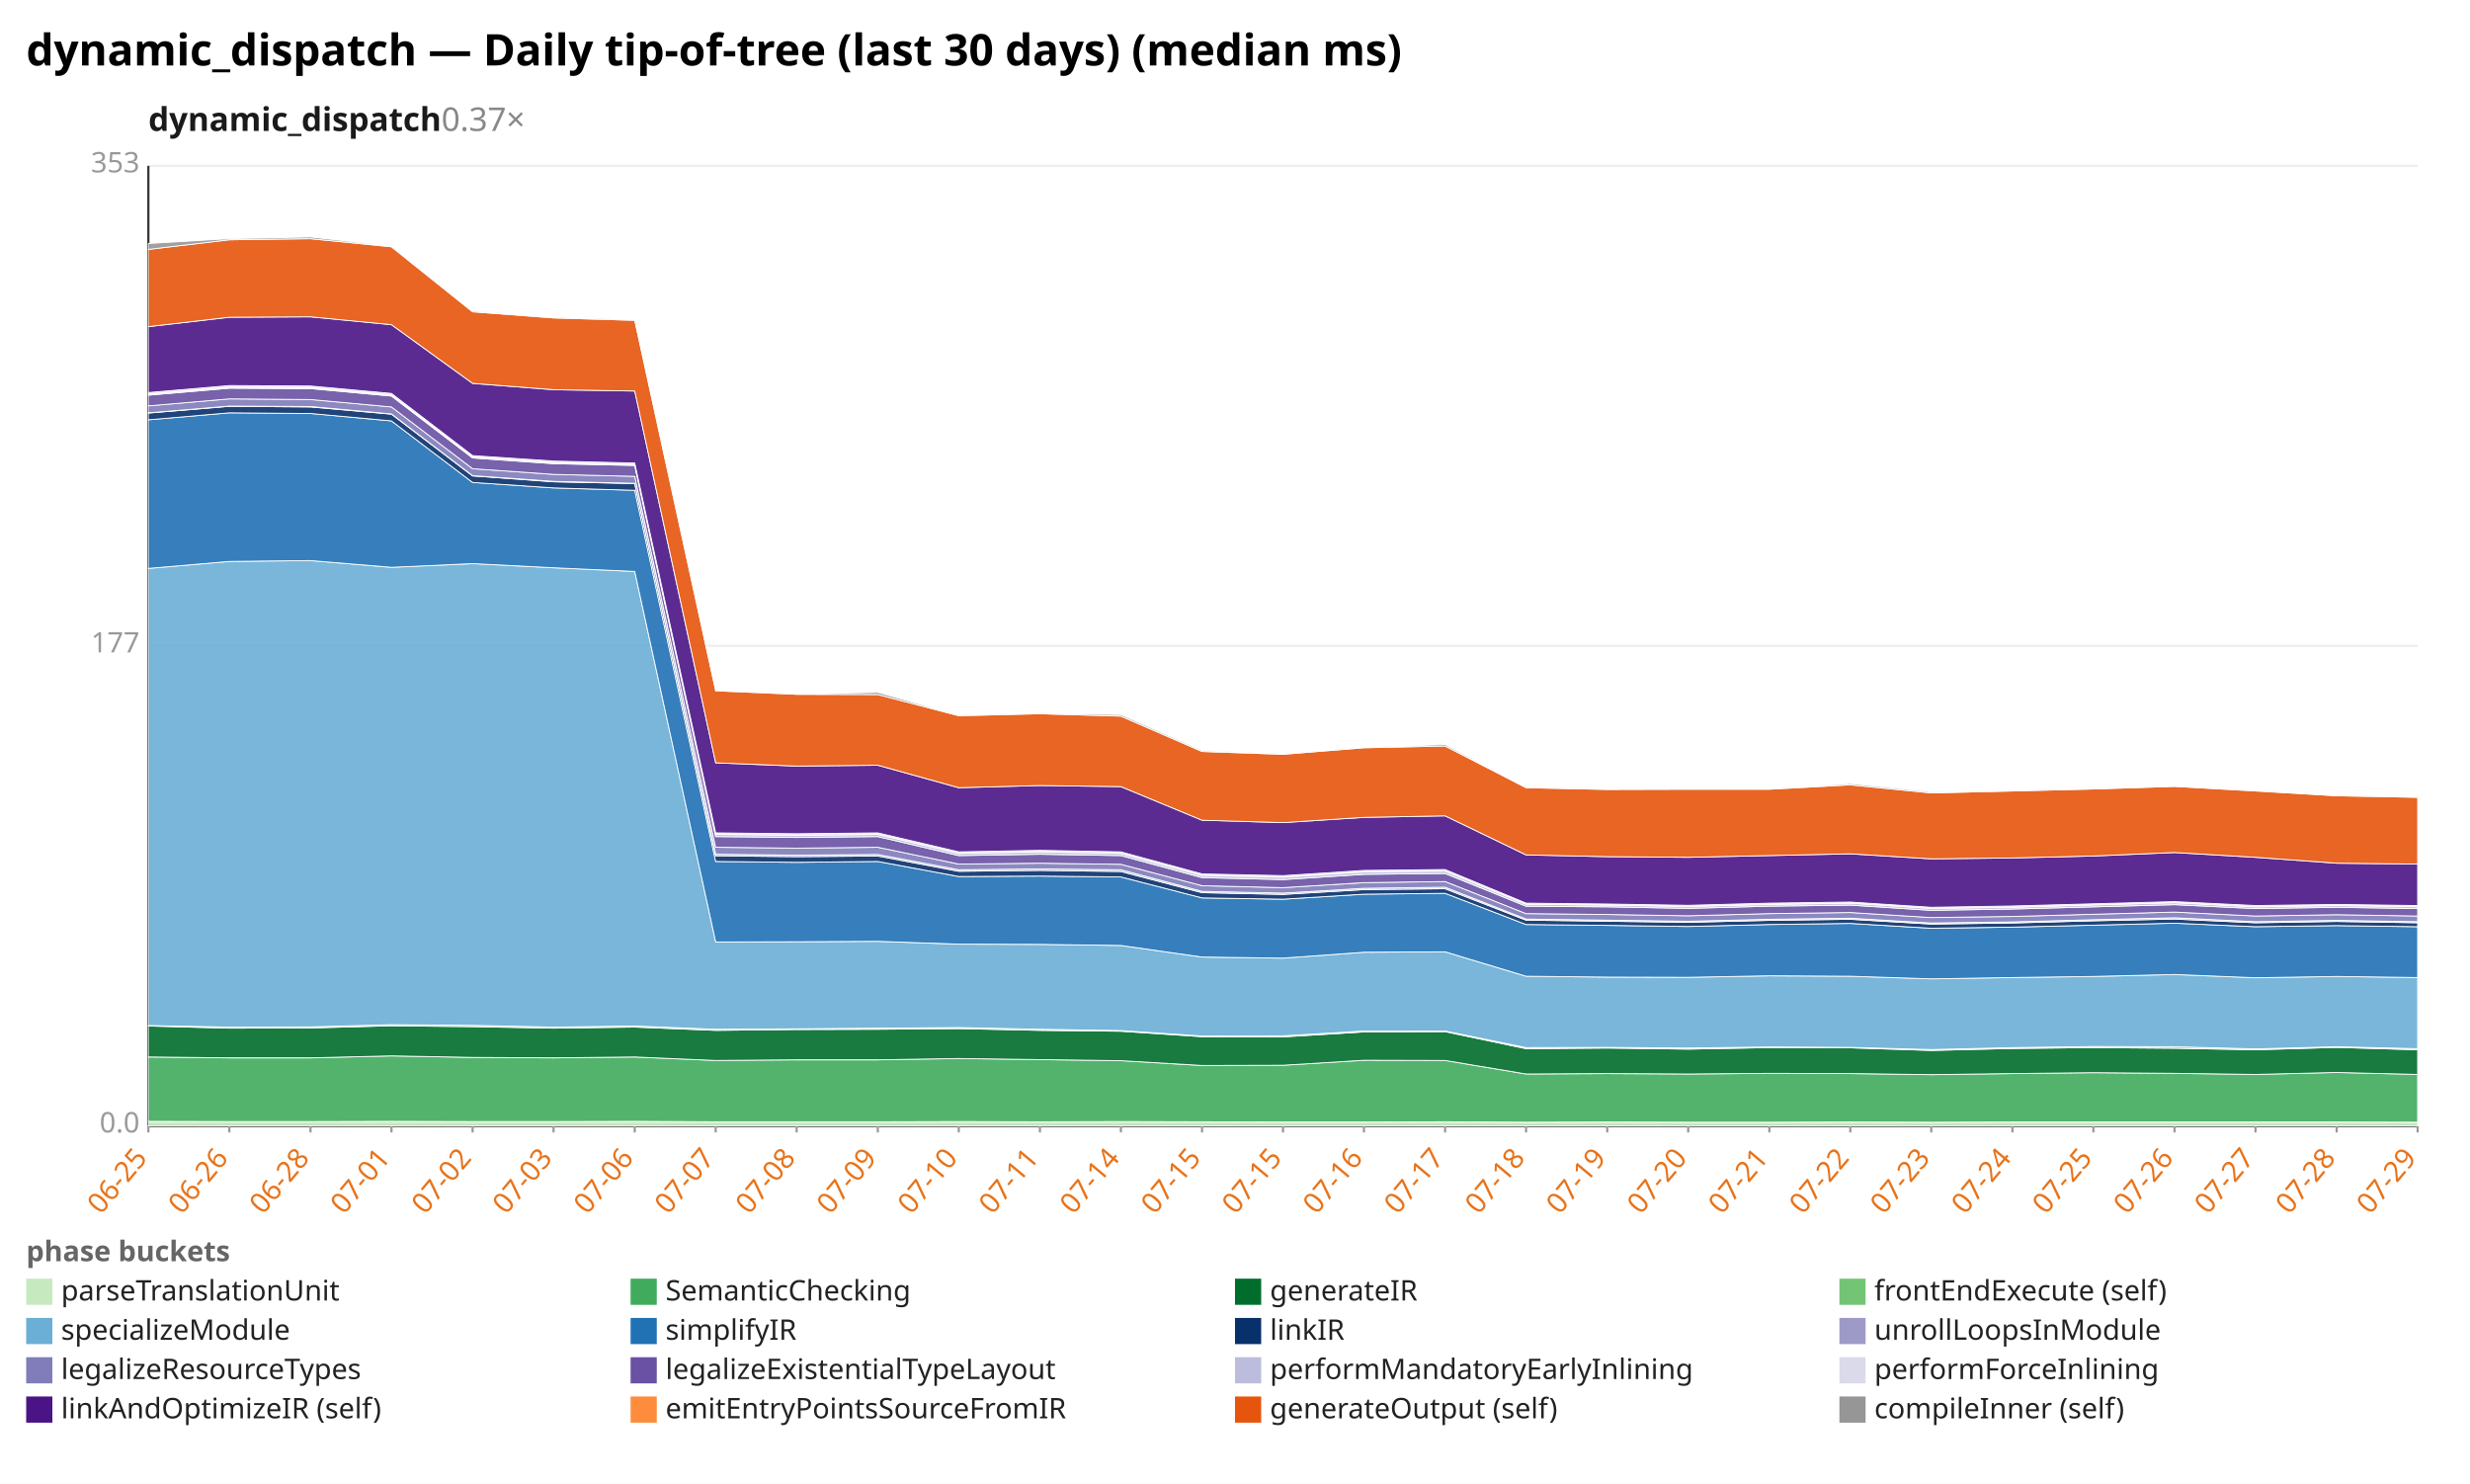
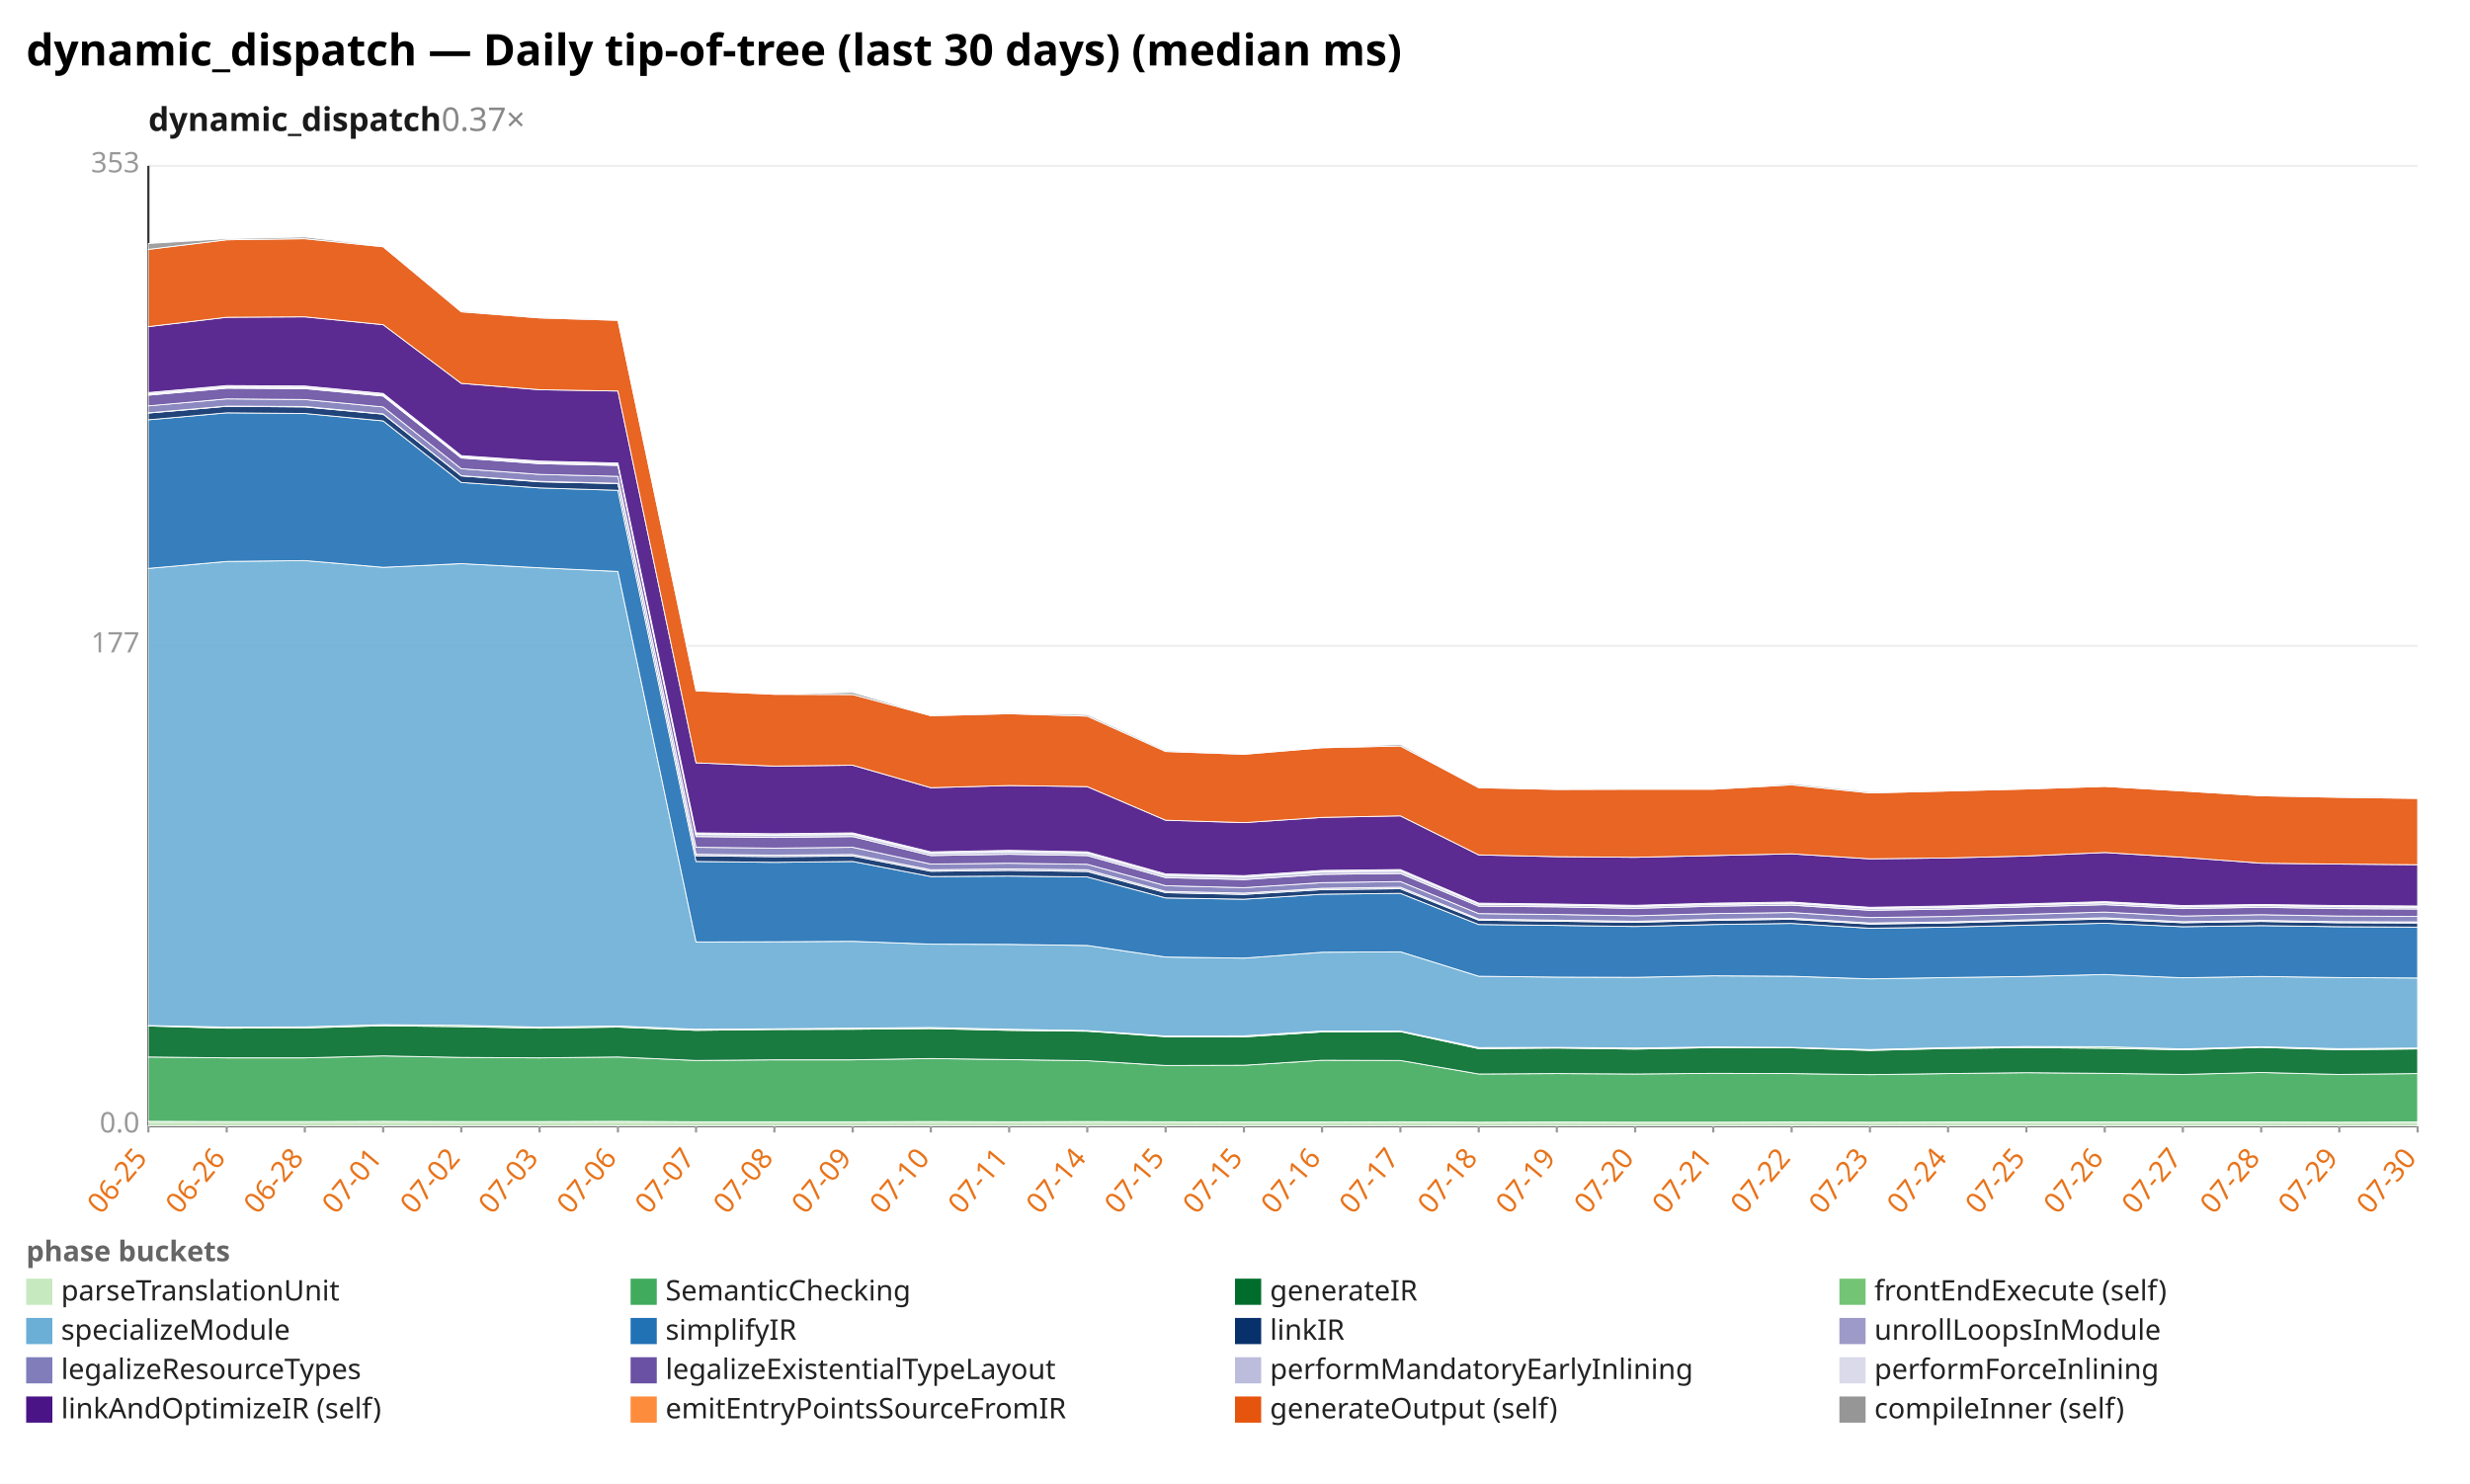
<svg xmlns="http://www.w3.org/2000/svg" width="1132" height="680" viewBox="0 0 1132 680" preserveAspectRatio="xMidYMid meet" font-family="sans-serif" font-size="13">
  <rect width="1132" height="680" fill="white" />
  <text x="12" y="30" font-size="20" font-weight="bold">dynamic_dispatch — Daily tip-of-tree (last 30 days) (median ms)</text>
  <text x="68" y="60" font-size="15" font-weight="600" fill="#1a1a1a">dynamic_dispatch<tspan fill="#888" font-weight="400" text-decoration="none">  0.37×</tspan>
  </text>
  <line x1="68.0" y1="516.0" x2="1108.0" y2="516.0" stroke="#eee" />
  <text x="64.0" y="519.0" text-anchor="end" fill="#999">0.0</text>
  <line x1="68.0" y1="296.0" x2="1108.0" y2="296.0" stroke="#eee" />
  <text x="64.0" y="299.0" text-anchor="end" fill="#999">177</text>
  <line x1="68.0" y1="76.0" x2="1108.0" y2="76.0" stroke="#eee" />
  <text x="64.0" y="79.0" text-anchor="end" fill="#999">353</text>
  <line x1="68.0" y1="76.0" x2="68.0" y2="516.0" stroke="#333" />
  <line x1="68.0" y1="516.0" x2="1108.0" y2="516.0" stroke="#333" />
  <line x1="68.0" y1="516.0" x2="68.0" y2="519.0" stroke="#999" />
  <text x="68.0" y="531.0" text-anchor="end" fill="#e8731a" transform="rotate(-50 68.0 531.0)">06-25</text>
-   <line x1="105.1" y1="516.0" x2="105.1" y2="519.0" stroke="#999" />
-   <text x="105.1" y="531.0" text-anchor="end" fill="#e8731a" transform="rotate(-50 105.1 531.0)">06-26</text>
-   <line x1="142.3" y1="516.0" x2="142.3" y2="519.0" stroke="#999" />
-   <text x="142.3" y="531.0" text-anchor="end" fill="#e8731a" transform="rotate(-50 142.3 531.0)">06-28</text>
-   <line x1="179.4" y1="516.0" x2="179.4" y2="519.0" stroke="#999" />
-   <text x="179.4" y="531.0" text-anchor="end" fill="#e8731a" transform="rotate(-50 179.4 531.0)">07-01</text>
-   <line x1="216.6" y1="516.0" x2="216.6" y2="519.0" stroke="#999" />
-   <text x="216.6" y="531.0" text-anchor="end" fill="#e8731a" transform="rotate(-50 216.6 531.0)">07-02</text>
-   <line x1="253.7" y1="516.0" x2="253.7" y2="519.0" stroke="#999" />
-   <text x="253.7" y="531.0" text-anchor="end" fill="#e8731a" transform="rotate(-50 253.7 531.0)">07-03</text>
-   <line x1="290.9" y1="516.0" x2="290.9" y2="519.0" stroke="#999" />
-   <text x="290.9" y="531.0" text-anchor="end" fill="#e8731a" transform="rotate(-50 290.9 531.0)">07-06</text>
-   <line x1="328.0" y1="516.0" x2="328.0" y2="519.0" stroke="#999" />
-   <text x="328.0" y="531.0" text-anchor="end" fill="#e8731a" transform="rotate(-50 328.0 531.0)">07-07</text>
-   <line x1="365.1" y1="516.0" x2="365.1" y2="519.0" stroke="#999" />
-   <text x="365.1" y="531.0" text-anchor="end" fill="#e8731a" transform="rotate(-50 365.1 531.0)">07-08</text>
-   <line x1="402.3" y1="516.0" x2="402.3" y2="519.0" stroke="#999" />
-   <text x="402.3" y="531.0" text-anchor="end" fill="#e8731a" transform="rotate(-50 402.3 531.0)">07-09</text>
-   <line x1="439.4" y1="516.0" x2="439.4" y2="519.0" stroke="#999" />
-   <text x="439.4" y="531.0" text-anchor="end" fill="#e8731a" transform="rotate(-50 439.4 531.0)">07-10</text>
-   <line x1="476.6" y1="516.0" x2="476.6" y2="519.0" stroke="#999" />
-   <text x="476.6" y="531.0" text-anchor="end" fill="#e8731a" transform="rotate(-50 476.6 531.0)">07-11</text>
-   <line x1="513.7" y1="516.0" x2="513.7" y2="519.0" stroke="#999" />
-   <text x="513.7" y="531.0" text-anchor="end" fill="#e8731a" transform="rotate(-50 513.7 531.0)">07-14</text>
-   <line x1="550.9" y1="516.0" x2="550.9" y2="519.0" stroke="#999" />
-   <text x="550.9" y="531.0" text-anchor="end" fill="#e8731a" transform="rotate(-50 550.9 531.0)">07-15</text>
-   <line x1="588.0" y1="516.0" x2="588.0" y2="519.0" stroke="#999" />
-   <text x="588.0" y="531.0" text-anchor="end" fill="#e8731a" transform="rotate(-50 588.0 531.0)">07-15</text>
-   <line x1="625.1" y1="516.0" x2="625.1" y2="519.0" stroke="#999" />
-   <text x="625.1" y="531.0" text-anchor="end" fill="#e8731a" transform="rotate(-50 625.1 531.0)">07-16</text>
-   <line x1="662.3" y1="516.0" x2="662.3" y2="519.0" stroke="#999" />
-   <text x="662.3" y="531.0" text-anchor="end" fill="#e8731a" transform="rotate(-50 662.3 531.0)">07-17</text>
-   <line x1="699.4" y1="516.0" x2="699.4" y2="519.0" stroke="#999" />
-   <text x="699.4" y="531.0" text-anchor="end" fill="#e8731a" transform="rotate(-50 699.4 531.0)">07-18</text>
-   <line x1="736.6" y1="516.0" x2="736.6" y2="519.0" stroke="#999" />
-   <text x="736.6" y="531.0" text-anchor="end" fill="#e8731a" transform="rotate(-50 736.6 531.0)">07-19</text>
-   <line x1="773.7" y1="516.0" x2="773.7" y2="519.0" stroke="#999" />
-   <text x="773.7" y="531.0" text-anchor="end" fill="#e8731a" transform="rotate(-50 773.7 531.0)">07-20</text>
-   <line x1="810.9" y1="516.0" x2="810.9" y2="519.0" stroke="#999" />
-   <text x="810.9" y="531.0" text-anchor="end" fill="#e8731a" transform="rotate(-50 810.9 531.0)">07-21</text>
-   <line x1="848.0" y1="516.0" x2="848.0" y2="519.0" stroke="#999" />
-   <text x="848.0" y="531.0" text-anchor="end" fill="#e8731a" transform="rotate(-50 848.0 531.0)">07-22</text>
-   <line x1="885.1" y1="516.0" x2="885.1" y2="519.0" stroke="#999" />
-   <text x="885.1" y="531.0" text-anchor="end" fill="#e8731a" transform="rotate(-50 885.1 531.0)">07-23</text>
-   <line x1="922.3" y1="516.0" x2="922.3" y2="519.0" stroke="#999" />
-   <text x="922.3" y="531.0" text-anchor="end" fill="#e8731a" transform="rotate(-50 922.3 531.0)">07-24</text>
-   <line x1="959.4" y1="516.0" x2="959.4" y2="519.0" stroke="#999" />
-   <text x="959.4" y="531.0" text-anchor="end" fill="#e8731a" transform="rotate(-50 959.4 531.0)">07-25</text>
-   <line x1="996.6" y1="516.0" x2="996.6" y2="519.0" stroke="#999" />
-   <text x="996.6" y="531.0" text-anchor="end" fill="#e8731a" transform="rotate(-50 996.6 531.0)">07-26</text>
-   <line x1="1033.7" y1="516.0" x2="1033.7" y2="519.0" stroke="#999" />
-   <text x="1033.7" y="531.0" text-anchor="end" fill="#e8731a" transform="rotate(-50 1033.7 531.0)">07-27</text>
-   <line x1="1070.9" y1="516.0" x2="1070.9" y2="519.0" stroke="#999" />
-   <text x="1070.9" y="531.0" text-anchor="end" fill="#e8731a" transform="rotate(-50 1070.9 531.0)">07-28</text>
+   <line x1="103.9" y1="516.0" x2="103.9" y2="519.0" stroke="#999" />
+   <text x="103.9" y="531.0" text-anchor="end" fill="#e8731a" transform="rotate(-50 103.9 531.0)">06-26</text>
+   <line x1="139.7" y1="516.0" x2="139.7" y2="519.0" stroke="#999" />
+   <text x="139.7" y="531.0" text-anchor="end" fill="#e8731a" transform="rotate(-50 139.7 531.0)">06-28</text>
+   <line x1="175.6" y1="516.0" x2="175.6" y2="519.0" stroke="#999" />
+   <text x="175.6" y="531.0" text-anchor="end" fill="#e8731a" transform="rotate(-50 175.6 531.0)">07-01</text>
+   <line x1="211.4" y1="516.0" x2="211.4" y2="519.0" stroke="#999" />
+   <text x="211.4" y="531.0" text-anchor="end" fill="#e8731a" transform="rotate(-50 211.4 531.0)">07-02</text>
+   <line x1="247.3" y1="516.0" x2="247.3" y2="519.0" stroke="#999" />
+   <text x="247.3" y="531.0" text-anchor="end" fill="#e8731a" transform="rotate(-50 247.3 531.0)">07-03</text>
+   <line x1="283.2" y1="516.0" x2="283.2" y2="519.0" stroke="#999" />
+   <text x="283.2" y="531.0" text-anchor="end" fill="#e8731a" transform="rotate(-50 283.2 531.0)">07-06</text>
+   <line x1="319.0" y1="516.0" x2="319.0" y2="519.0" stroke="#999" />
+   <text x="319.0" y="531.0" text-anchor="end" fill="#e8731a" transform="rotate(-50 319.0 531.0)">07-07</text>
+   <line x1="354.9" y1="516.0" x2="354.9" y2="519.0" stroke="#999" />
+   <text x="354.9" y="531.0" text-anchor="end" fill="#e8731a" transform="rotate(-50 354.9 531.0)">07-08</text>
+   <line x1="390.8" y1="516.0" x2="390.8" y2="519.0" stroke="#999" />
+   <text x="390.8" y="531.0" text-anchor="end" fill="#e8731a" transform="rotate(-50 390.8 531.0)">07-09</text>
+   <line x1="426.6" y1="516.0" x2="426.6" y2="519.0" stroke="#999" />
+   <text x="426.6" y="531.0" text-anchor="end" fill="#e8731a" transform="rotate(-50 426.6 531.0)">07-10</text>
+   <line x1="462.5" y1="516.0" x2="462.5" y2="519.0" stroke="#999" />
+   <text x="462.5" y="531.0" text-anchor="end" fill="#e8731a" transform="rotate(-50 462.5 531.0)">07-11</text>
+   <line x1="498.3" y1="516.0" x2="498.3" y2="519.0" stroke="#999" />
+   <text x="498.3" y="531.0" text-anchor="end" fill="#e8731a" transform="rotate(-50 498.3 531.0)">07-14</text>
+   <line x1="534.2" y1="516.0" x2="534.2" y2="519.0" stroke="#999" />
+   <text x="534.2" y="531.0" text-anchor="end" fill="#e8731a" transform="rotate(-50 534.2 531.0)">07-15</text>
+   <line x1="570.1" y1="516.0" x2="570.1" y2="519.0" stroke="#999" />
+   <text x="570.1" y="531.0" text-anchor="end" fill="#e8731a" transform="rotate(-50 570.1 531.0)">07-15</text>
+   <line x1="605.9" y1="516.0" x2="605.9" y2="519.0" stroke="#999" />
+   <text x="605.9" y="531.0" text-anchor="end" fill="#e8731a" transform="rotate(-50 605.9 531.0)">07-16</text>
+   <line x1="641.8" y1="516.0" x2="641.8" y2="519.0" stroke="#999" />
+   <text x="641.8" y="531.0" text-anchor="end" fill="#e8731a" transform="rotate(-50 641.8 531.0)">07-17</text>
+   <line x1="677.7" y1="516.0" x2="677.7" y2="519.0" stroke="#999" />
+   <text x="677.7" y="531.0" text-anchor="end" fill="#e8731a" transform="rotate(-50 677.7 531.0)">07-18</text>
+   <line x1="713.5" y1="516.0" x2="713.5" y2="519.0" stroke="#999" />
+   <text x="713.5" y="531.0" text-anchor="end" fill="#e8731a" transform="rotate(-50 713.5 531.0)">07-19</text>
+   <line x1="749.4" y1="516.0" x2="749.4" y2="519.0" stroke="#999" />
+   <text x="749.4" y="531.0" text-anchor="end" fill="#e8731a" transform="rotate(-50 749.4 531.0)">07-20</text>
+   <line x1="785.2" y1="516.0" x2="785.2" y2="519.0" stroke="#999" />
+   <text x="785.2" y="531.0" text-anchor="end" fill="#e8731a" transform="rotate(-50 785.2 531.0)">07-21</text>
+   <line x1="821.1" y1="516.0" x2="821.1" y2="519.0" stroke="#999" />
+   <text x="821.1" y="531.0" text-anchor="end" fill="#e8731a" transform="rotate(-50 821.1 531.0)">07-22</text>
+   <line x1="857.0" y1="516.0" x2="857.0" y2="519.0" stroke="#999" />
+   <text x="857.0" y="531.0" text-anchor="end" fill="#e8731a" transform="rotate(-50 857.0 531.0)">07-23</text>
+   <line x1="892.8" y1="516.0" x2="892.8" y2="519.0" stroke="#999" />
+   <text x="892.8" y="531.0" text-anchor="end" fill="#e8731a" transform="rotate(-50 892.8 531.0)">07-24</text>
+   <line x1="928.7" y1="516.0" x2="928.7" y2="519.0" stroke="#999" />
+   <text x="928.7" y="531.0" text-anchor="end" fill="#e8731a" transform="rotate(-50 928.7 531.0)">07-25</text>
+   <line x1="964.6" y1="516.0" x2="964.6" y2="519.0" stroke="#999" />
+   <text x="964.6" y="531.0" text-anchor="end" fill="#e8731a" transform="rotate(-50 964.6 531.0)">07-26</text>
+   <line x1="1000.4" y1="516.0" x2="1000.4" y2="519.0" stroke="#999" />
+   <text x="1000.4" y="531.0" text-anchor="end" fill="#e8731a" transform="rotate(-50 1000.4 531.0)">07-27</text>
+   <line x1="1036.3" y1="516.0" x2="1036.3" y2="519.0" stroke="#999" />
+   <text x="1036.3" y="531.0" text-anchor="end" fill="#e8731a" transform="rotate(-50 1036.3 531.0)">07-28</text>
+   <line x1="1072.1" y1="516.0" x2="1072.1" y2="519.0" stroke="#999" />
+   <text x="1072.1" y="531.0" text-anchor="end" fill="#e8731a" transform="rotate(-50 1072.1 531.0)">07-29</text>
  <line x1="1108.0" y1="516.0" x2="1108.0" y2="519.0" stroke="#999" />
-   <text x="1108.0" y="531.0" text-anchor="end" fill="#e8731a" transform="rotate(-50 1108.0 531.0)">07-29</text>
-   <polygon points="68.0,513.9 105.1,514.0 142.3,514.0 179.4,513.9 216.6,514.0 253.7,514.0 290.9,513.9 328.0,514.1 365.1,514.1 402.3,514.1 439.4,514.0 476.6,514.1 513.7,514.0 550.9,514.1 588.0,514.2 625.1,514.2 662.3,514.1 699.4,514.3 736.6,514.2 773.7,514.3 810.9,514.3 848.0,514.2 885.1,514.3 922.3,514.2 959.4,514.2 996.6,514.2 1033.7,514.2 1070.9,514.2 1108.0,514.3 1108.0,516.0 1070.9,516.0 1033.7,516.0 996.6,516.0 959.4,516.0 922.3,516.0 885.1,516.0 848.0,516.0 810.9,516.0 773.7,516.0 736.6,516.0 699.4,516.0 662.3,516.0 625.1,516.0 588.0,516.0 550.9,516.0 513.7,516.0 476.6,516.0 439.4,516.0 402.3,516.0 365.1,516.0 328.0,516.0 290.9,516.0 253.7,516.0 216.6,516.0 179.4,516.0 142.3,516.0 105.1,516.0 68.0,516.0" fill="#c7e9c0" fill-opacity="0.9" stroke="#fff" stroke-width="0.4" />
-   <polygon points="68.0,484.4 105.1,484.8 142.3,484.8 179.4,483.9 216.6,484.6 253.7,484.8 290.9,484.4 328.0,486.0 365.1,485.7 402.3,485.7 439.4,485.1 476.6,485.6 513.7,486.1 550.9,488.3 588.0,488.2 625.1,485.9 662.3,486.0 699.4,492.2 736.6,492.0 773.7,492.2 810.9,491.9 848.0,492.0 885.1,492.5 922.3,492.0 959.4,491.6 996.6,491.9 1033.7,492.4 1070.9,491.5 1108.0,492.4 1108.0,514.3 1070.9,514.2 1033.7,514.2 996.6,514.2 959.4,514.2 922.3,514.2 885.1,514.3 848.0,514.2 810.9,514.3 773.7,514.3 736.6,514.2 699.4,514.3 662.3,514.1 625.1,514.2 588.0,514.2 550.9,514.1 513.7,514.0 476.6,514.1 439.4,514.0 402.3,514.1 365.1,514.1 328.0,514.1 290.9,513.9 253.7,514.0 216.6,514.0 179.4,513.9 142.3,514.0 105.1,514.0 68.0,513.9" fill="#41ab5d" fill-opacity="0.9" stroke="#fff" stroke-width="0.4" />
-   <polygon points="68.0,470.2 105.1,471.2 142.3,471.1 179.4,470.1 216.6,470.5 253.7,471.2 290.9,470.7 328.0,472.2 365.1,471.8 402.3,471.7 439.4,471.4 476.6,472.2 513.7,472.6 550.9,475.1 588.0,475.2 625.1,472.9 662.3,472.8 699.4,480.6 736.6,480.3 773.7,480.8 810.9,480.1 848.0,480.2 885.1,481.4 922.3,480.5 959.4,480.1 996.6,480.4 1033.7,481.1 1070.9,480.0 1108.0,481.1 1108.0,492.4 1070.9,491.5 1033.7,492.4 996.6,491.9 959.4,491.6 922.3,492.0 885.1,492.5 848.0,492.0 810.9,491.9 773.7,492.2 736.6,492.0 699.4,492.2 662.3,486.0 625.1,485.9 588.0,488.2 550.9,488.3 513.7,486.1 476.6,485.6 439.4,485.1 402.3,485.7 365.1,485.7 328.0,486.0 290.9,484.4 253.7,484.8 216.6,484.6 179.4,483.9 142.3,484.8 105.1,484.8 68.0,484.4" fill="#006d2c" fill-opacity="0.9" stroke="#fff" stroke-width="0.4" />
-   <polygon points="68.0,470.0 105.1,470.7 142.3,470.6 179.4,469.6 216.6,469.9 253.7,470.7 290.9,470.2 328.0,471.7 365.1,471.5 402.3,471.2 439.4,470.9 476.6,471.7 513.7,472.3 550.9,474.8 588.0,474.7 625.1,472.5 662.3,472.5 699.4,480.1 736.6,480.0 773.7,480.3 810.9,479.8 848.0,480.0 885.1,481.0 922.3,480.1 959.4,479.6 996.6,479.7 1033.7,480.7 1070.9,479.7 1108.0,480.6 1108.0,481.1 1070.9,480.0 1033.7,481.1 996.6,480.4 959.4,480.1 922.3,480.5 885.1,481.4 848.0,480.2 810.9,480.1 773.7,480.8 736.6,480.3 699.4,480.6 662.3,472.8 625.1,472.9 588.0,475.2 550.9,475.1 513.7,472.6 476.6,472.2 439.4,471.4 402.3,471.7 365.1,471.8 328.0,472.2 290.9,470.7 253.7,471.2 216.6,470.5 179.4,470.1 142.3,471.1 105.1,471.2 68.0,470.2" fill="#74c476" fill-opacity="0.9" stroke="#fff" stroke-width="0.4" />
-   <polygon points="68.0,260.5 105.1,257.3 142.3,256.9 179.4,260.0 216.6,258.3 253.7,260.2 290.9,261.9 328.0,431.7 365.1,431.6 402.3,431.4 439.4,432.7 476.6,432.8 513.7,433.3 550.9,438.6 588.0,439.1 625.1,436.4 662.3,436.2 699.4,447.4 736.6,447.8 773.7,447.9 810.9,447.2 848.0,447.4 885.1,448.6 922.3,448.0 959.4,447.5 996.6,446.6 1033.7,448.1 1070.9,447.5 1108.0,448.0 1108.0,480.6 1070.9,479.7 1033.7,480.7 996.6,479.7 959.4,479.6 922.3,480.1 885.1,481.0 848.0,480.0 810.9,479.8 773.7,480.3 736.6,480.0 699.4,480.1 662.3,472.5 625.1,472.5 588.0,474.7 550.9,474.8 513.7,472.3 476.6,471.7 439.4,470.9 402.3,471.2 365.1,471.5 328.0,471.7 290.9,470.2 253.7,470.7 216.6,469.9 179.4,469.6 142.3,470.6 105.1,470.7 68.0,470.0" fill="#6baed6" fill-opacity="0.9" stroke="#fff" stroke-width="0.4" />
-   <polygon points="68.0,192.4 105.1,189.2 142.3,189.5 179.4,192.9 216.6,221.1 253.7,223.6 290.9,224.7 328.0,394.8 365.1,395.2 402.3,394.8 439.4,401.7 476.6,401.5 513.7,401.9 550.9,411.5 588.0,412.1 625.1,409.8 662.3,409.4 699.4,423.7 736.6,424.1 773.7,424.6 810.9,423.7 848.0,423.2 885.1,425.4 922.3,424.9 959.4,424.0 996.6,423.1 1033.7,424.7 1070.9,424.2 1108.0,424.7 1108.0,448.0 1070.9,447.5 1033.7,448.1 996.6,446.6 959.4,447.5 922.3,448.0 885.1,448.6 848.0,447.4 810.9,447.2 773.7,447.9 736.6,447.8 699.4,447.4 662.3,436.2 625.1,436.4 588.0,439.1 550.9,438.6 513.7,433.3 476.6,432.8 439.4,432.7 402.3,431.4 365.1,431.6 328.0,431.7 290.9,261.9 253.7,260.2 216.6,258.3 179.4,260.0 142.3,256.9 105.1,257.3 68.0,260.5" fill="#2171b5" fill-opacity="0.9" stroke="#fff" stroke-width="0.4" />
-   <polygon points="68.0,189.3 105.1,186.2 142.3,186.5 179.4,189.8 216.6,218.1 253.7,220.8 290.9,221.6 328.0,392.2 365.1,392.6 402.3,392.3 439.4,399.3 476.6,398.9 513.7,399.4 550.9,409.1 588.0,409.9 625.1,407.7 662.3,407.3 699.4,421.7 736.6,422.2 773.7,422.7 810.9,421.8 848.0,421.3 885.1,423.5 922.3,423.0 959.4,422.0 996.6,421.2 1033.7,422.9 1070.9,422.3 1108.0,422.9 1108.0,424.7 1070.9,424.2 1033.7,424.7 996.6,423.1 959.4,424.0 922.3,424.9 885.1,425.4 848.0,423.2 810.9,423.7 773.7,424.6 736.6,424.1 699.4,423.7 662.3,409.4 625.1,409.8 588.0,412.1 550.9,411.5 513.7,401.9 476.6,401.5 439.4,401.7 402.3,394.8 365.1,395.2 328.0,394.8 290.9,224.7 253.7,223.6 216.6,221.1 179.4,192.9 142.3,189.5 105.1,189.2 68.0,192.4" fill="#08306b" fill-opacity="0.9" stroke="#fff" stroke-width="0.4" />
-   <polygon points="68.0,189.2 105.1,186.1 142.3,186.3 179.4,189.7 216.6,218.0 253.7,220.6 290.9,221.5 328.0,391.5 365.1,391.9 402.3,391.6 439.4,398.6 476.6,398.2 513.7,398.6 550.9,408.5 588.0,409.3 625.1,407.1 662.3,406.6 699.4,421.2 736.6,421.7 773.7,422.2 810.9,421.3 848.0,420.8 885.1,423.0 922.3,422.5 959.4,421.5 996.6,420.6 1033.7,422.4 1070.9,421.8 1108.0,422.4 1108.0,422.9 1070.9,422.3 1033.7,422.9 996.6,421.2 959.4,422.0 922.3,423.0 885.1,423.5 848.0,421.3 810.9,421.8 773.7,422.7 736.6,422.2 699.4,421.7 662.3,407.3 625.1,407.7 588.0,409.9 550.9,409.1 513.7,399.4 476.6,398.9 439.4,399.3 402.3,392.3 365.1,392.6 328.0,392.2 290.9,221.6 253.7,220.8 216.6,218.1 179.4,189.8 142.3,186.5 105.1,186.2 68.0,189.3" fill="#9e9ac8" fill-opacity="0.9" stroke="#fff" stroke-width="0.4" />
-   <polygon points="68.0,186.0 105.1,182.8 142.3,183.1 179.4,186.5 216.6,214.8 253.7,217.4 290.9,218.3 328.0,388.3 365.1,388.7 402.3,388.3 439.4,396.0 476.6,395.6 513.7,396.1 550.9,405.9 588.0,406.8 625.1,404.5 662.3,404.0 699.4,418.7 736.6,419.1 773.7,419.7 810.9,418.7 848.0,418.2 885.1,420.5 922.3,420.0 959.4,419.0 996.6,418.0 1033.7,419.8 1070.9,419.2 1108.0,419.8 1108.0,422.4 1070.9,421.8 1033.7,422.4 996.6,420.6 959.4,421.5 922.3,422.5 885.1,423.0 848.0,420.8 810.9,421.3 773.7,422.2 736.6,421.7 699.4,421.2 662.3,406.6 625.1,407.1 588.0,409.3 550.9,408.5 513.7,398.6 476.6,398.2 439.4,398.6 402.3,391.6 365.1,391.9 328.0,391.5 290.9,221.5 253.7,220.6 216.6,218.0 179.4,189.7 142.3,186.3 105.1,186.1 68.0,189.2" fill="#807dba" fill-opacity="0.9" stroke="#fff" stroke-width="0.4" />
-   <polygon points="68.0,181.1 105.1,177.9 142.3,178.1 179.4,181.5 216.6,209.9 253.7,212.5 290.9,213.3 328.0,383.4 365.1,383.8 402.3,383.4 439.4,392.1 476.6,391.5 513.7,392.1 550.9,402.2 588.0,403.1 625.1,400.7 662.3,400.3 699.4,415.3 736.6,415.6 773.7,416.3 810.9,415.3 848.0,414.8 885.1,417.2 922.3,416.6 959.4,415.6 996.6,414.6 1033.7,416.4 1070.9,415.8 1108.0,416.4 1108.0,419.8 1070.9,419.2 1033.7,419.8 996.6,418.0 959.4,419.0 922.3,420.0 885.1,420.5 848.0,418.2 810.9,418.7 773.7,419.7 736.6,419.1 699.4,418.7 662.3,404.0 625.1,404.5 588.0,406.8 550.9,405.9 513.7,396.1 476.6,395.6 439.4,396.0 402.3,388.3 365.1,388.7 328.0,388.3 290.9,218.3 253.7,217.4 216.6,214.8 179.4,186.5 142.3,183.1 105.1,182.8 68.0,186.0" fill="#6a51a3" fill-opacity="0.9" stroke="#fff" stroke-width="0.4" />
-   <polygon points="68.0,180.6 105.1,177.4 142.3,177.6 179.4,181.0 216.6,209.4 253.7,212.0 290.9,212.9 328.0,382.4 365.1,382.8 402.3,382.4 439.4,391.1 476.6,390.4 513.7,391.1 550.9,401.2 588.0,402.0 625.1,399.6 662.3,399.2 699.4,414.4 736.6,414.8 773.7,415.4 810.9,414.5 848.0,413.9 885.1,416.3 922.3,415.8 959.4,414.7 996.6,413.7 1033.7,415.6 1070.9,415.0 1108.0,415.5 1108.0,416.4 1070.9,415.8 1033.7,416.4 996.6,414.6 959.4,415.6 922.3,416.6 885.1,417.2 848.0,414.8 810.9,415.3 773.7,416.3 736.6,415.6 699.4,415.3 662.3,400.3 625.1,400.7 588.0,403.1 550.9,402.2 513.7,392.1 476.6,391.5 439.4,392.1 402.3,383.4 365.1,383.8 328.0,383.4 290.9,213.3 253.7,212.5 216.6,209.9 179.4,181.5 142.3,178.1 105.1,177.9 68.0,181.1" fill="#bcbddc" fill-opacity="0.9" stroke="#fff" stroke-width="0.4" />
-   <polygon points="68.0,179.9 105.1,176.7 142.3,176.9 179.4,180.3 216.6,208.8 253.7,211.3 290.9,212.2 328.0,381.7 365.1,382.1 402.3,381.7 439.4,390.4 476.6,389.7 513.7,390.4 550.9,400.5 588.0,401.3 625.1,398.9 662.3,398.5 699.4,413.9 736.6,414.3 773.7,414.9 810.9,413.9 848.0,413.4 885.1,415.8 922.3,415.2 959.4,414.2 996.6,413.2 1033.7,415.0 1070.9,414.5 1108.0,415.0 1108.0,415.5 1070.9,415.0 1033.7,415.6 996.6,413.7 959.4,414.7 922.3,415.8 885.1,416.3 848.0,413.9 810.9,414.5 773.7,415.4 736.6,414.8 699.4,414.4 662.3,399.2 625.1,399.6 588.0,402.0 550.9,401.2 513.7,391.1 476.6,390.4 439.4,391.1 402.3,382.4 365.1,382.8 328.0,382.4 290.9,212.9 253.7,212.0 216.6,209.4 179.4,181.0 142.3,177.6 105.1,177.4 68.0,180.6" fill="#dadaeb" fill-opacity="0.9" stroke="#fff" stroke-width="0.4" />
-   <polygon points="68.0,149.7 105.1,145.4 142.3,145.2 179.4,148.8 216.6,175.7 253.7,178.6 290.9,179.2 328.0,349.6 365.1,351.1 402.3,350.7 439.4,361.0 476.6,360.0 513.7,360.5 550.9,375.9 588.0,377.0 625.1,374.6 662.3,373.9 699.4,391.8 736.6,392.6 773.7,392.9 810.9,392.1 848.0,391.3 885.1,393.6 922.3,393.2 959.4,392.3 996.6,390.7 1033.7,392.9 1070.9,395.6 1108.0,396.0 1108.0,415.0 1070.9,414.5 1033.7,415.0 996.6,413.2 959.4,414.2 922.3,415.2 885.1,415.8 848.0,413.4 810.9,413.9 773.7,414.9 736.6,414.3 699.4,413.9 662.3,398.5 625.1,398.9 588.0,401.3 550.9,400.5 513.7,390.4 476.6,389.7 439.4,390.4 402.3,381.7 365.1,382.1 328.0,381.7 290.9,212.2 253.7,211.3 216.6,208.8 179.4,180.3 142.3,176.9 105.1,176.7 68.0,179.9" fill="#4a1486" fill-opacity="0.9" stroke="#fff" stroke-width="0.4" />
-   <polygon points="68.0,114.3 105.1,109.9 142.3,109.4 179.4,113.1 216.6,142.9 253.7,145.7 290.9,146.8 328.0,316.6 365.1,318.2 402.3,318.3 439.4,328.0 476.6,327.1 513.7,328.2 550.9,344.4 588.0,345.7 625.1,342.7 662.3,341.9 699.4,361.0 736.6,361.8 773.7,361.7 810.9,361.7 848.0,359.7 885.1,363.4 922.3,362.5 959.4,361.6 996.6,360.4 1033.7,362.5 1070.9,364.7 1108.0,365.4 1108.0,396.0 1070.9,395.6 1033.7,392.9 996.6,390.7 959.4,392.3 922.3,393.2 885.1,393.6 848.0,391.3 810.9,392.1 773.7,392.9 736.6,392.6 699.4,391.8 662.3,373.9 625.1,374.6 588.0,377.0 550.9,375.9 513.7,360.5 476.6,360.0 439.4,361.0 402.3,350.7 365.1,351.1 328.0,349.6 290.9,179.2 253.7,178.6 216.6,175.7 179.4,148.8 142.3,145.2 105.1,145.4 68.0,149.7" fill="#e6550d" fill-opacity="0.9" stroke="#fff" stroke-width="0.4" />
-   <polygon points="68.0,111.6 105.1,109.4 142.3,108.6 179.4,112.8 216.6,142.4 253.7,145.6 290.9,146.5 328.0,316.4 365.1,318.1 402.3,317.3 439.4,327.8 476.6,326.8 513.7,327.5 550.9,343.9 588.0,345.6 625.1,342.6 662.3,341.2 699.4,360.9 736.6,361.8 773.7,361.6 810.9,361.7 848.0,359.1 885.1,362.9 922.3,362.4 959.4,361.6 996.6,360.4 1033.7,362.4 1070.9,364.7 1108.0,365.1 1108.0,365.4 1070.9,364.7 1033.7,362.5 996.6,360.4 959.4,361.6 922.3,362.5 885.1,363.4 848.0,359.7 810.9,361.7 773.7,361.7 736.6,361.8 699.4,361.0 662.3,341.9 625.1,342.7 588.0,345.7 550.9,344.4 513.7,328.2 476.6,327.1 439.4,328.0 402.3,318.3 365.1,318.2 328.0,316.6 290.9,146.8 253.7,145.7 216.6,142.9 179.4,113.1 142.3,109.4 105.1,109.9 68.0,114.3" fill="#969696" fill-opacity="0.9" stroke="#fff" stroke-width="0.4" />
+   <text x="1108.0" y="531.0" text-anchor="end" fill="#e8731a" transform="rotate(-50 1108.0 531.0)">07-30</text>
+   <polygon points="68.0,513.9 103.9,514.0 139.7,514.0 175.6,513.9 211.4,514.0 247.3,514.0 283.2,513.9 319.0,514.1 354.9,514.1 390.8,514.1 426.6,514.0 462.5,514.1 498.3,514.0 534.2,514.1 570.1,514.2 605.9,514.2 641.8,514.1 677.7,514.3 713.5,514.2 749.4,514.3 785.2,514.3 821.1,514.2 857.0,514.3 892.8,514.2 928.7,514.2 964.6,514.2 1000.4,514.2 1036.3,514.2 1072.1,514.3 1108.0,514.2 1108.0,516.0 1072.1,516.0 1036.3,516.0 1000.4,516.0 964.6,516.0 928.7,516.0 892.8,516.0 857.0,516.0 821.1,516.0 785.2,516.0 749.4,516.0 713.5,516.0 677.7,516.0 641.8,516.0 605.9,516.0 570.1,516.0 534.2,516.0 498.3,516.0 462.5,516.0 426.6,516.0 390.8,516.0 354.9,516.0 319.0,516.0 283.2,516.0 247.3,516.0 211.4,516.0 175.6,516.0 139.7,516.0 103.9,516.0 68.0,516.0" fill="#c7e9c0" fill-opacity="0.9" stroke="#fff" stroke-width="0.4" />
+   <polygon points="68.0,484.4 103.9,484.8 139.7,484.8 175.6,483.9 211.4,484.6 247.3,484.8 283.2,484.4 319.0,486.0 354.9,485.7 390.8,485.7 426.6,485.1 462.5,485.6 498.3,486.1 534.2,488.3 570.1,488.2 605.9,485.9 641.8,486.0 677.7,492.2 713.5,492.0 749.4,492.2 785.2,491.9 821.1,492.0 857.0,492.5 892.8,492.0 928.7,491.6 964.6,491.9 1000.4,492.4 1036.3,491.5 1072.1,492.4 1108.0,492.0 1108.0,514.2 1072.1,514.3 1036.3,514.2 1000.4,514.2 964.6,514.2 928.7,514.2 892.8,514.2 857.0,514.3 821.1,514.2 785.2,514.3 749.4,514.3 713.5,514.2 677.7,514.3 641.8,514.1 605.9,514.2 570.1,514.2 534.2,514.1 498.3,514.0 462.5,514.1 426.6,514.0 390.8,514.1 354.9,514.1 319.0,514.1 283.2,513.9 247.3,514.0 211.4,514.0 175.6,513.9 139.7,514.0 103.9,514.0 68.0,513.9" fill="#41ab5d" fill-opacity="0.9" stroke="#fff" stroke-width="0.4" />
+   <polygon points="68.0,470.2 103.9,471.2 139.7,471.1 175.6,470.1 211.4,470.5 247.3,471.2 283.2,470.7 319.0,472.2 354.9,471.8 390.8,471.7 426.6,471.4 462.5,472.2 498.3,472.6 534.2,475.1 570.1,475.2 605.9,472.9 641.8,472.8 677.7,480.6 713.5,480.3 749.4,480.8 785.2,480.1 821.1,480.2 857.0,481.4 892.8,480.5 928.7,480.1 964.6,480.4 1000.4,481.1 1036.3,480.0 1072.1,481.1 1108.0,480.7 1108.0,492.0 1072.1,492.4 1036.3,491.5 1000.4,492.4 964.6,491.9 928.7,491.6 892.8,492.0 857.0,492.5 821.1,492.0 785.2,491.9 749.4,492.2 713.5,492.0 677.7,492.2 641.8,486.0 605.9,485.9 570.1,488.2 534.2,488.3 498.3,486.1 462.5,485.6 426.6,485.1 390.8,485.7 354.9,485.7 319.0,486.0 283.2,484.4 247.3,484.8 211.4,484.6 175.6,483.9 139.7,484.8 103.9,484.8 68.0,484.4" fill="#006d2c" fill-opacity="0.9" stroke="#fff" stroke-width="0.4" />
+   <polygon points="68.0,470.0 103.9,470.7 139.7,470.6 175.6,469.6 211.4,469.9 247.3,470.7 283.2,470.2 319.0,471.7 354.9,471.5 390.8,471.2 426.6,470.9 462.5,471.7 498.3,472.3 534.2,474.8 570.1,474.7 605.9,472.5 641.8,472.5 677.7,480.1 713.5,480.0 749.4,480.3 785.2,479.8 821.1,480.0 857.0,481.0 892.8,480.1 928.7,479.6 964.6,479.7 1000.4,480.7 1036.3,479.7 1072.1,480.6 1108.0,480.3 1108.0,480.7 1072.1,481.1 1036.3,480.0 1000.4,481.1 964.6,480.4 928.7,480.1 892.8,480.5 857.0,481.4 821.1,480.2 785.2,480.1 749.4,480.8 713.5,480.3 677.7,480.6 641.8,472.8 605.9,472.9 570.1,475.2 534.2,475.1 498.3,472.6 462.5,472.2 426.6,471.4 390.8,471.7 354.9,471.8 319.0,472.2 283.2,470.7 247.3,471.2 211.4,470.5 175.6,470.1 139.7,471.1 103.9,471.2 68.0,470.2" fill="#74c476" fill-opacity="0.9" stroke="#fff" stroke-width="0.4" />
+   <polygon points="68.0,260.5 103.9,257.3 139.7,256.9 175.6,260.0 211.4,258.3 247.3,260.2 283.2,261.9 319.0,431.7 354.9,431.6 390.8,431.4 426.6,432.7 462.5,432.8 498.3,433.3 534.2,438.6 570.1,439.1 605.9,436.4 641.8,436.2 677.7,447.4 713.5,447.8 749.4,447.9 785.2,447.2 821.1,447.4 857.0,448.6 892.8,448.0 928.7,447.5 964.6,446.6 1000.4,448.1 1036.3,447.5 1072.1,448.0 1108.0,448.2 1108.0,480.3 1072.1,480.6 1036.3,479.7 1000.4,480.7 964.6,479.7 928.7,479.6 892.8,480.1 857.0,481.0 821.1,480.0 785.2,479.8 749.4,480.3 713.5,480.0 677.7,480.1 641.8,472.5 605.9,472.5 570.1,474.7 534.2,474.8 498.3,472.3 462.5,471.7 426.6,470.9 390.8,471.2 354.9,471.5 319.0,471.7 283.2,470.2 247.3,470.7 211.4,469.9 175.6,469.6 139.7,470.6 103.9,470.7 68.0,470.0" fill="#6baed6" fill-opacity="0.9" stroke="#fff" stroke-width="0.4" />
+   <polygon points="68.0,192.4 103.9,189.2 139.7,189.5 175.6,192.9 211.4,221.1 247.3,223.6 283.2,224.7 319.0,394.8 354.9,395.2 390.8,394.8 426.6,401.7 462.5,401.5 498.3,401.9 534.2,411.5 570.1,412.1 605.9,409.8 641.8,409.4 677.7,423.7 713.5,424.1 749.4,424.6 785.2,423.7 821.1,423.2 857.0,425.4 892.8,424.9 928.7,424.0 964.6,423.1 1000.4,424.7 1036.3,424.2 1072.1,424.7 1108.0,424.9 1108.0,448.2 1072.1,448.0 1036.3,447.5 1000.4,448.1 964.6,446.6 928.7,447.5 892.8,448.0 857.0,448.6 821.1,447.4 785.2,447.2 749.4,447.9 713.5,447.8 677.7,447.4 641.8,436.2 605.9,436.4 570.1,439.1 534.2,438.6 498.3,433.3 462.5,432.8 426.6,432.7 390.8,431.4 354.9,431.6 319.0,431.7 283.2,261.9 247.3,260.2 211.4,258.3 175.6,260.0 139.7,256.9 103.9,257.3 68.0,260.5" fill="#2171b5" fill-opacity="0.9" stroke="#fff" stroke-width="0.4" />
+   <polygon points="68.0,189.3 103.9,186.2 139.7,186.5 175.6,189.8 211.4,218.1 247.3,220.8 283.2,221.6 319.0,392.2 354.9,392.6 390.8,392.3 426.6,399.3 462.5,398.9 498.3,399.4 534.2,409.1 570.1,409.9 605.9,407.7 641.8,407.3 677.7,421.7 713.5,422.2 749.4,422.7 785.2,421.8 821.1,421.3 857.0,423.5 892.8,423.0 928.7,422.0 964.6,421.2 1000.4,422.9 1036.3,422.3 1072.1,422.9 1108.0,423.0 1108.0,424.9 1072.1,424.7 1036.3,424.2 1000.4,424.7 964.6,423.1 928.7,424.0 892.8,424.9 857.0,425.4 821.1,423.2 785.2,423.7 749.4,424.6 713.5,424.1 677.7,423.7 641.8,409.4 605.9,409.8 570.1,412.1 534.2,411.5 498.3,401.9 462.5,401.5 426.6,401.7 390.8,394.8 354.9,395.2 319.0,394.8 283.2,224.7 247.3,223.6 211.4,221.1 175.6,192.9 139.7,189.5 103.9,189.2 68.0,192.4" fill="#08306b" fill-opacity="0.9" stroke="#fff" stroke-width="0.4" />
+   <polygon points="68.0,189.2 103.9,186.1 139.7,186.3 175.6,189.7 211.4,218.0 247.3,220.6 283.2,221.5 319.0,391.5 354.9,391.9 390.8,391.6 426.6,398.6 462.5,398.2 498.3,398.6 534.2,408.5 570.1,409.3 605.9,407.1 641.8,406.6 677.7,421.2 713.5,421.7 749.4,422.2 785.2,421.3 821.1,420.8 857.0,423.0 892.8,422.5 928.7,421.5 964.6,420.6 1000.4,422.4 1036.3,421.8 1072.1,422.4 1108.0,422.5 1108.0,423.0 1072.1,422.9 1036.3,422.3 1000.4,422.9 964.6,421.2 928.7,422.0 892.8,423.0 857.0,423.5 821.1,421.3 785.2,421.8 749.4,422.7 713.5,422.2 677.7,421.7 641.8,407.3 605.9,407.7 570.1,409.9 534.2,409.1 498.3,399.4 462.5,398.9 426.6,399.3 390.8,392.3 354.9,392.6 319.0,392.2 283.2,221.6 247.3,220.8 211.4,218.1 175.6,189.8 139.7,186.5 103.9,186.2 68.0,189.3" fill="#9e9ac8" fill-opacity="0.9" stroke="#fff" stroke-width="0.4" />
+   <polygon points="68.0,186.0 103.9,182.8 139.7,183.1 175.6,186.5 211.4,214.8 247.3,217.4 283.2,218.3 319.0,388.3 354.9,388.7 390.8,388.3 426.6,396.0 462.5,395.6 498.3,396.1 534.2,405.9 570.1,406.8 605.9,404.5 641.8,404.0 677.7,418.7 713.5,419.1 749.4,419.7 785.2,418.7 821.1,418.2 857.0,420.5 892.8,420.0 928.7,419.0 964.6,418.0 1000.4,419.8 1036.3,419.2 1072.1,419.8 1108.0,420.0 1108.0,422.5 1072.1,422.4 1036.3,421.8 1000.4,422.4 964.6,420.6 928.7,421.5 892.8,422.5 857.0,423.0 821.1,420.8 785.2,421.3 749.4,422.2 713.5,421.7 677.7,421.2 641.8,406.6 605.9,407.1 570.1,409.3 534.2,408.5 498.3,398.6 462.5,398.2 426.6,398.6 390.8,391.6 354.9,391.9 319.0,391.5 283.2,221.5 247.3,220.6 211.4,218.0 175.6,189.7 139.7,186.3 103.9,186.1 68.0,189.2" fill="#807dba" fill-opacity="0.9" stroke="#fff" stroke-width="0.4" />
+   <polygon points="68.0,181.1 103.9,177.9 139.7,178.1 175.6,181.5 211.4,209.9 247.3,212.5 283.2,213.3 319.0,383.4 354.9,383.8 390.8,383.4 426.6,392.1 462.5,391.5 498.3,392.1 534.2,402.2 570.1,403.1 605.9,400.7 641.8,400.3 677.7,415.3 713.5,415.6 749.4,416.3 785.2,415.3 821.1,414.8 857.0,417.2 892.8,416.6 928.7,415.6 964.6,414.6 1000.4,416.4 1036.3,415.8 1072.1,416.4 1108.0,416.6 1108.0,420.0 1072.1,419.8 1036.3,419.2 1000.4,419.8 964.6,418.0 928.7,419.0 892.8,420.0 857.0,420.5 821.1,418.2 785.2,418.7 749.4,419.7 713.5,419.1 677.7,418.7 641.8,404.0 605.9,404.5 570.1,406.8 534.2,405.9 498.3,396.1 462.5,395.6 426.6,396.0 390.8,388.3 354.9,388.7 319.0,388.3 283.2,218.3 247.3,217.4 211.4,214.8 175.6,186.5 139.7,183.1 103.9,182.8 68.0,186.0" fill="#6a51a3" fill-opacity="0.9" stroke="#fff" stroke-width="0.4" />
+   <polygon points="68.0,180.6 103.9,177.4 139.7,177.6 175.6,181.0 211.4,209.4 247.3,212.0 283.2,212.9 319.0,382.4 354.9,382.8 390.8,382.4 426.6,391.1 462.5,390.4 498.3,391.1 534.2,401.2 570.1,402.0 605.9,399.6 641.8,399.2 677.7,414.4 713.5,414.8 749.4,415.4 785.2,414.5 821.1,413.9 857.0,416.3 892.8,415.8 928.7,414.7 964.6,413.7 1000.4,415.6 1036.3,415.0 1072.1,415.5 1108.0,415.8 1108.0,416.6 1072.1,416.4 1036.3,415.8 1000.4,416.4 964.6,414.6 928.7,415.6 892.8,416.6 857.0,417.2 821.1,414.8 785.2,415.3 749.4,416.3 713.5,415.6 677.7,415.3 641.8,400.3 605.9,400.7 570.1,403.1 534.2,402.2 498.3,392.1 462.5,391.5 426.6,392.1 390.8,383.4 354.9,383.8 319.0,383.4 283.2,213.3 247.3,212.5 211.4,209.9 175.6,181.5 139.7,178.1 103.9,177.9 68.0,181.1" fill="#bcbddc" fill-opacity="0.9" stroke="#fff" stroke-width="0.4" />
+   <polygon points="68.0,179.9 103.9,176.7 139.7,176.9 175.6,180.3 211.4,208.8 247.3,211.3 283.2,212.2 319.0,381.7 354.9,382.1 390.8,381.7 426.6,390.4 462.5,389.7 498.3,390.4 534.2,400.5 570.1,401.3 605.9,398.9 641.8,398.5 677.7,413.9 713.5,414.3 749.4,414.9 785.2,413.9 821.1,413.4 857.0,415.8 892.8,415.2 928.7,414.2 964.6,413.2 1000.4,415.0 1036.3,414.5 1072.1,415.0 1108.0,415.2 1108.0,415.8 1072.1,415.5 1036.3,415.0 1000.4,415.6 964.6,413.7 928.7,414.7 892.8,415.8 857.0,416.3 821.1,413.9 785.2,414.5 749.4,415.4 713.5,414.8 677.7,414.4 641.8,399.2 605.9,399.6 570.1,402.0 534.2,401.2 498.3,391.1 462.5,390.4 426.6,391.1 390.8,382.4 354.9,382.8 319.0,382.4 283.2,212.9 247.3,212.0 211.4,209.4 175.6,181.0 139.7,177.6 103.9,177.4 68.0,180.6" fill="#dadaeb" fill-opacity="0.9" stroke="#fff" stroke-width="0.4" />
+   <polygon points="68.0,149.7 103.9,145.4 139.7,145.2 175.6,148.8 211.4,175.7 247.3,178.6 283.2,179.2 319.0,349.6 354.9,351.1 390.8,350.7 426.6,361.0 462.5,360.0 498.3,360.5 534.2,375.9 570.1,377.0 605.9,374.6 641.8,373.9 677.7,391.8 713.5,392.6 749.4,392.9 785.2,392.1 821.1,391.3 857.0,393.6 892.8,393.2 928.7,392.3 964.6,390.7 1000.4,392.9 1036.3,395.6 1072.1,396.0 1108.0,396.3 1108.0,415.2 1072.1,415.0 1036.3,414.5 1000.4,415.0 964.6,413.2 928.7,414.2 892.8,415.2 857.0,415.8 821.1,413.4 785.2,413.9 749.4,414.9 713.5,414.3 677.7,413.9 641.8,398.5 605.9,398.9 570.1,401.3 534.2,400.5 498.3,390.4 462.5,389.7 426.6,390.4 390.8,381.7 354.9,382.1 319.0,381.7 283.2,212.2 247.3,211.3 211.4,208.8 175.6,180.3 139.7,176.9 103.9,176.7 68.0,179.9" fill="#4a1486" fill-opacity="0.9" stroke="#fff" stroke-width="0.4" />
+   <polygon points="68.0,114.3 103.9,109.9 139.7,109.4 175.6,113.1 211.4,142.9 247.3,145.7 283.2,146.8 319.0,316.6 354.9,318.2 390.8,318.3 426.6,328.0 462.5,327.1 498.3,328.2 534.2,344.4 570.1,345.7 605.9,342.7 641.8,341.9 677.7,361.0 713.5,361.8 749.4,361.7 785.2,361.7 821.1,359.7 857.0,363.4 892.8,362.5 928.7,361.6 964.6,360.4 1000.4,362.5 1036.3,364.7 1072.1,365.4 1108.0,365.9 1108.0,396.3 1072.1,396.0 1036.3,395.6 1000.4,392.9 964.6,390.7 928.7,392.3 892.8,393.2 857.0,393.6 821.1,391.3 785.2,392.1 749.4,392.9 713.5,392.6 677.7,391.8 641.8,373.9 605.9,374.6 570.1,377.0 534.2,375.9 498.3,360.5 462.5,360.0 426.6,361.0 390.8,350.7 354.9,351.1 319.0,349.6 283.2,179.2 247.3,178.6 211.4,175.7 175.6,148.8 139.7,145.2 103.9,145.4 68.0,149.7" fill="#e6550d" fill-opacity="0.9" stroke="#fff" stroke-width="0.4" />
+   <polygon points="68.0,111.6 103.9,109.4 139.7,108.6 175.6,112.8 211.4,142.4 247.3,145.6 283.2,146.5 319.0,316.4 354.9,318.1 390.8,317.3 426.6,327.8 462.5,326.8 498.3,327.5 534.2,343.9 570.1,345.6 605.9,342.6 641.8,341.2 677.7,360.9 713.5,361.8 749.4,361.6 785.2,361.7 821.1,359.1 857.0,362.9 892.8,362.4 928.7,361.6 964.6,360.4 1000.4,362.4 1036.3,364.7 1072.1,365.1 1108.0,365.6 1108.0,365.9 1072.1,365.4 1036.3,364.7 1000.4,362.5 964.6,360.4 928.7,361.6 892.8,362.5 857.0,363.4 821.1,359.7 785.2,361.7 749.4,361.7 713.5,361.8 677.7,361.0 641.8,341.9 605.9,342.7 570.1,345.7 534.2,344.4 498.3,328.2 462.5,327.1 426.6,328.0 390.8,318.3 354.9,318.2 319.0,316.6 283.2,146.8 247.3,145.7 211.4,142.9 175.6,113.1 139.7,109.4 103.9,109.9 68.0,114.3" fill="#969696" fill-opacity="0.9" stroke="#fff" stroke-width="0.4" />
  <text x="12" y="578" fill="#666" font-weight="600">phase buckets</text>
  <rect x="12" y="586" width="12" height="12" fill="#c7e9c0" />
  <text x="28" y="596" fill="#222">parseTranslationUnit</text>
  <rect x="289" y="586" width="12" height="12" fill="#41ab5d" />
  <text x="305" y="596" fill="#222">SemanticChecking</text>
  <rect x="566" y="586" width="12" height="12" fill="#006d2c" />
  <text x="582" y="596" fill="#222">generateIR</text>
  <rect x="843" y="586" width="12" height="12" fill="#74c476" />
  <text x="859" y="596" fill="#222">frontEndExecute (self)</text>
  <rect x="12" y="604" width="12" height="12" fill="#6baed6" />
  <text x="28" y="614" fill="#222">specializeModule</text>
  <rect x="289" y="604" width="12" height="12" fill="#2171b5" />
  <text x="305" y="614" fill="#222">simplifyIR</text>
  <rect x="566" y="604" width="12" height="12" fill="#08306b" />
  <text x="582" y="614" fill="#222">linkIR</text>
  <rect x="843" y="604" width="12" height="12" fill="#9e9ac8" />
  <text x="859" y="614" fill="#222">unrollLoopsInModule</text>
  <rect x="12" y="622" width="12" height="12" fill="#807dba" />
  <text x="28" y="632" fill="#222">legalizeResourceTypes</text>
  <rect x="289" y="622" width="12" height="12" fill="#6a51a3" />
  <text x="305" y="632" fill="#222">legalizeExistentialTypeLayout</text>
  <rect x="566" y="622" width="12" height="12" fill="#bcbddc" />
  <text x="582" y="632" fill="#222">performMandatoryEarlyInlining</text>
  <rect x="843" y="622" width="12" height="12" fill="#dadaeb" />
  <text x="859" y="632" fill="#222">performForceInlining</text>
  <rect x="12" y="640" width="12" height="12" fill="#4a1486" />
  <text x="28" y="650" fill="#222">linkAndOptimizeIR (self)</text>
  <rect x="289" y="640" width="12" height="12" fill="#fd8d3c" />
  <text x="305" y="650" fill="#222">emitEntryPointsSourceFromIR</text>
  <rect x="566" y="640" width="12" height="12" fill="#e6550d" />
  <text x="582" y="650" fill="#222">generateOutput (self)</text>
  <rect x="843" y="640" width="12" height="12" fill="#969696" />
  <text x="859" y="650" fill="#222">compileInner (self)</text>
</svg>
